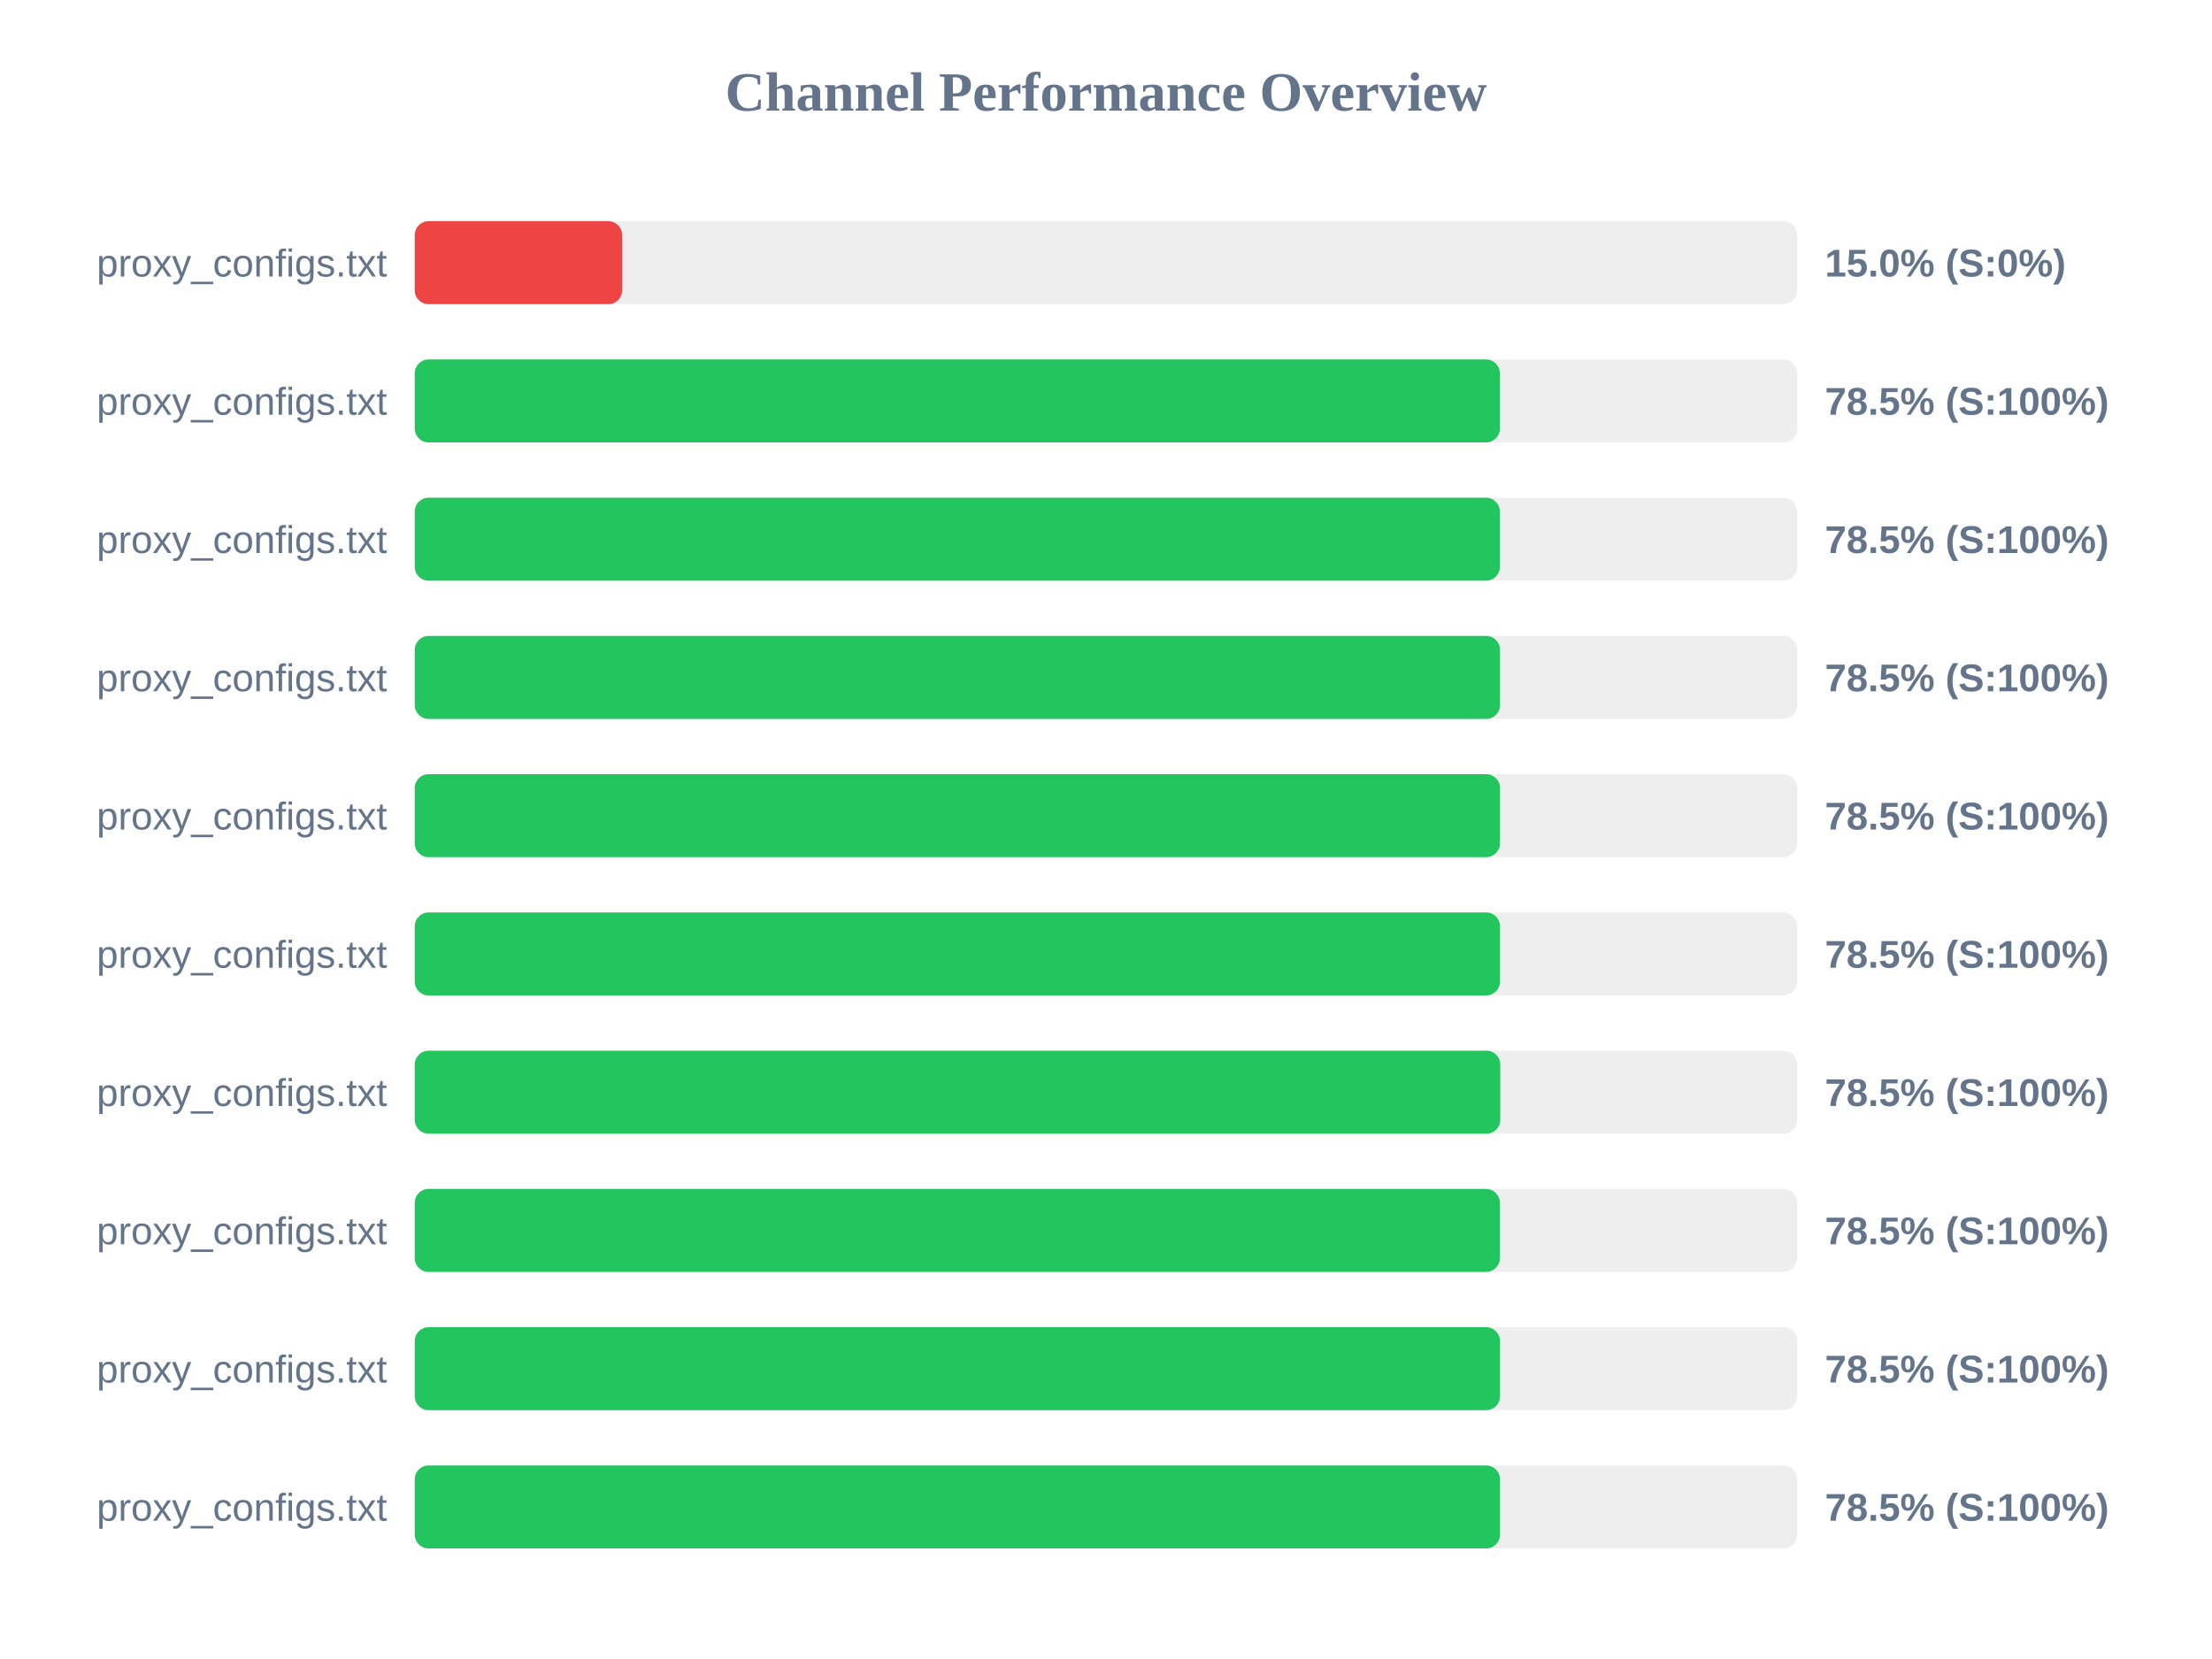
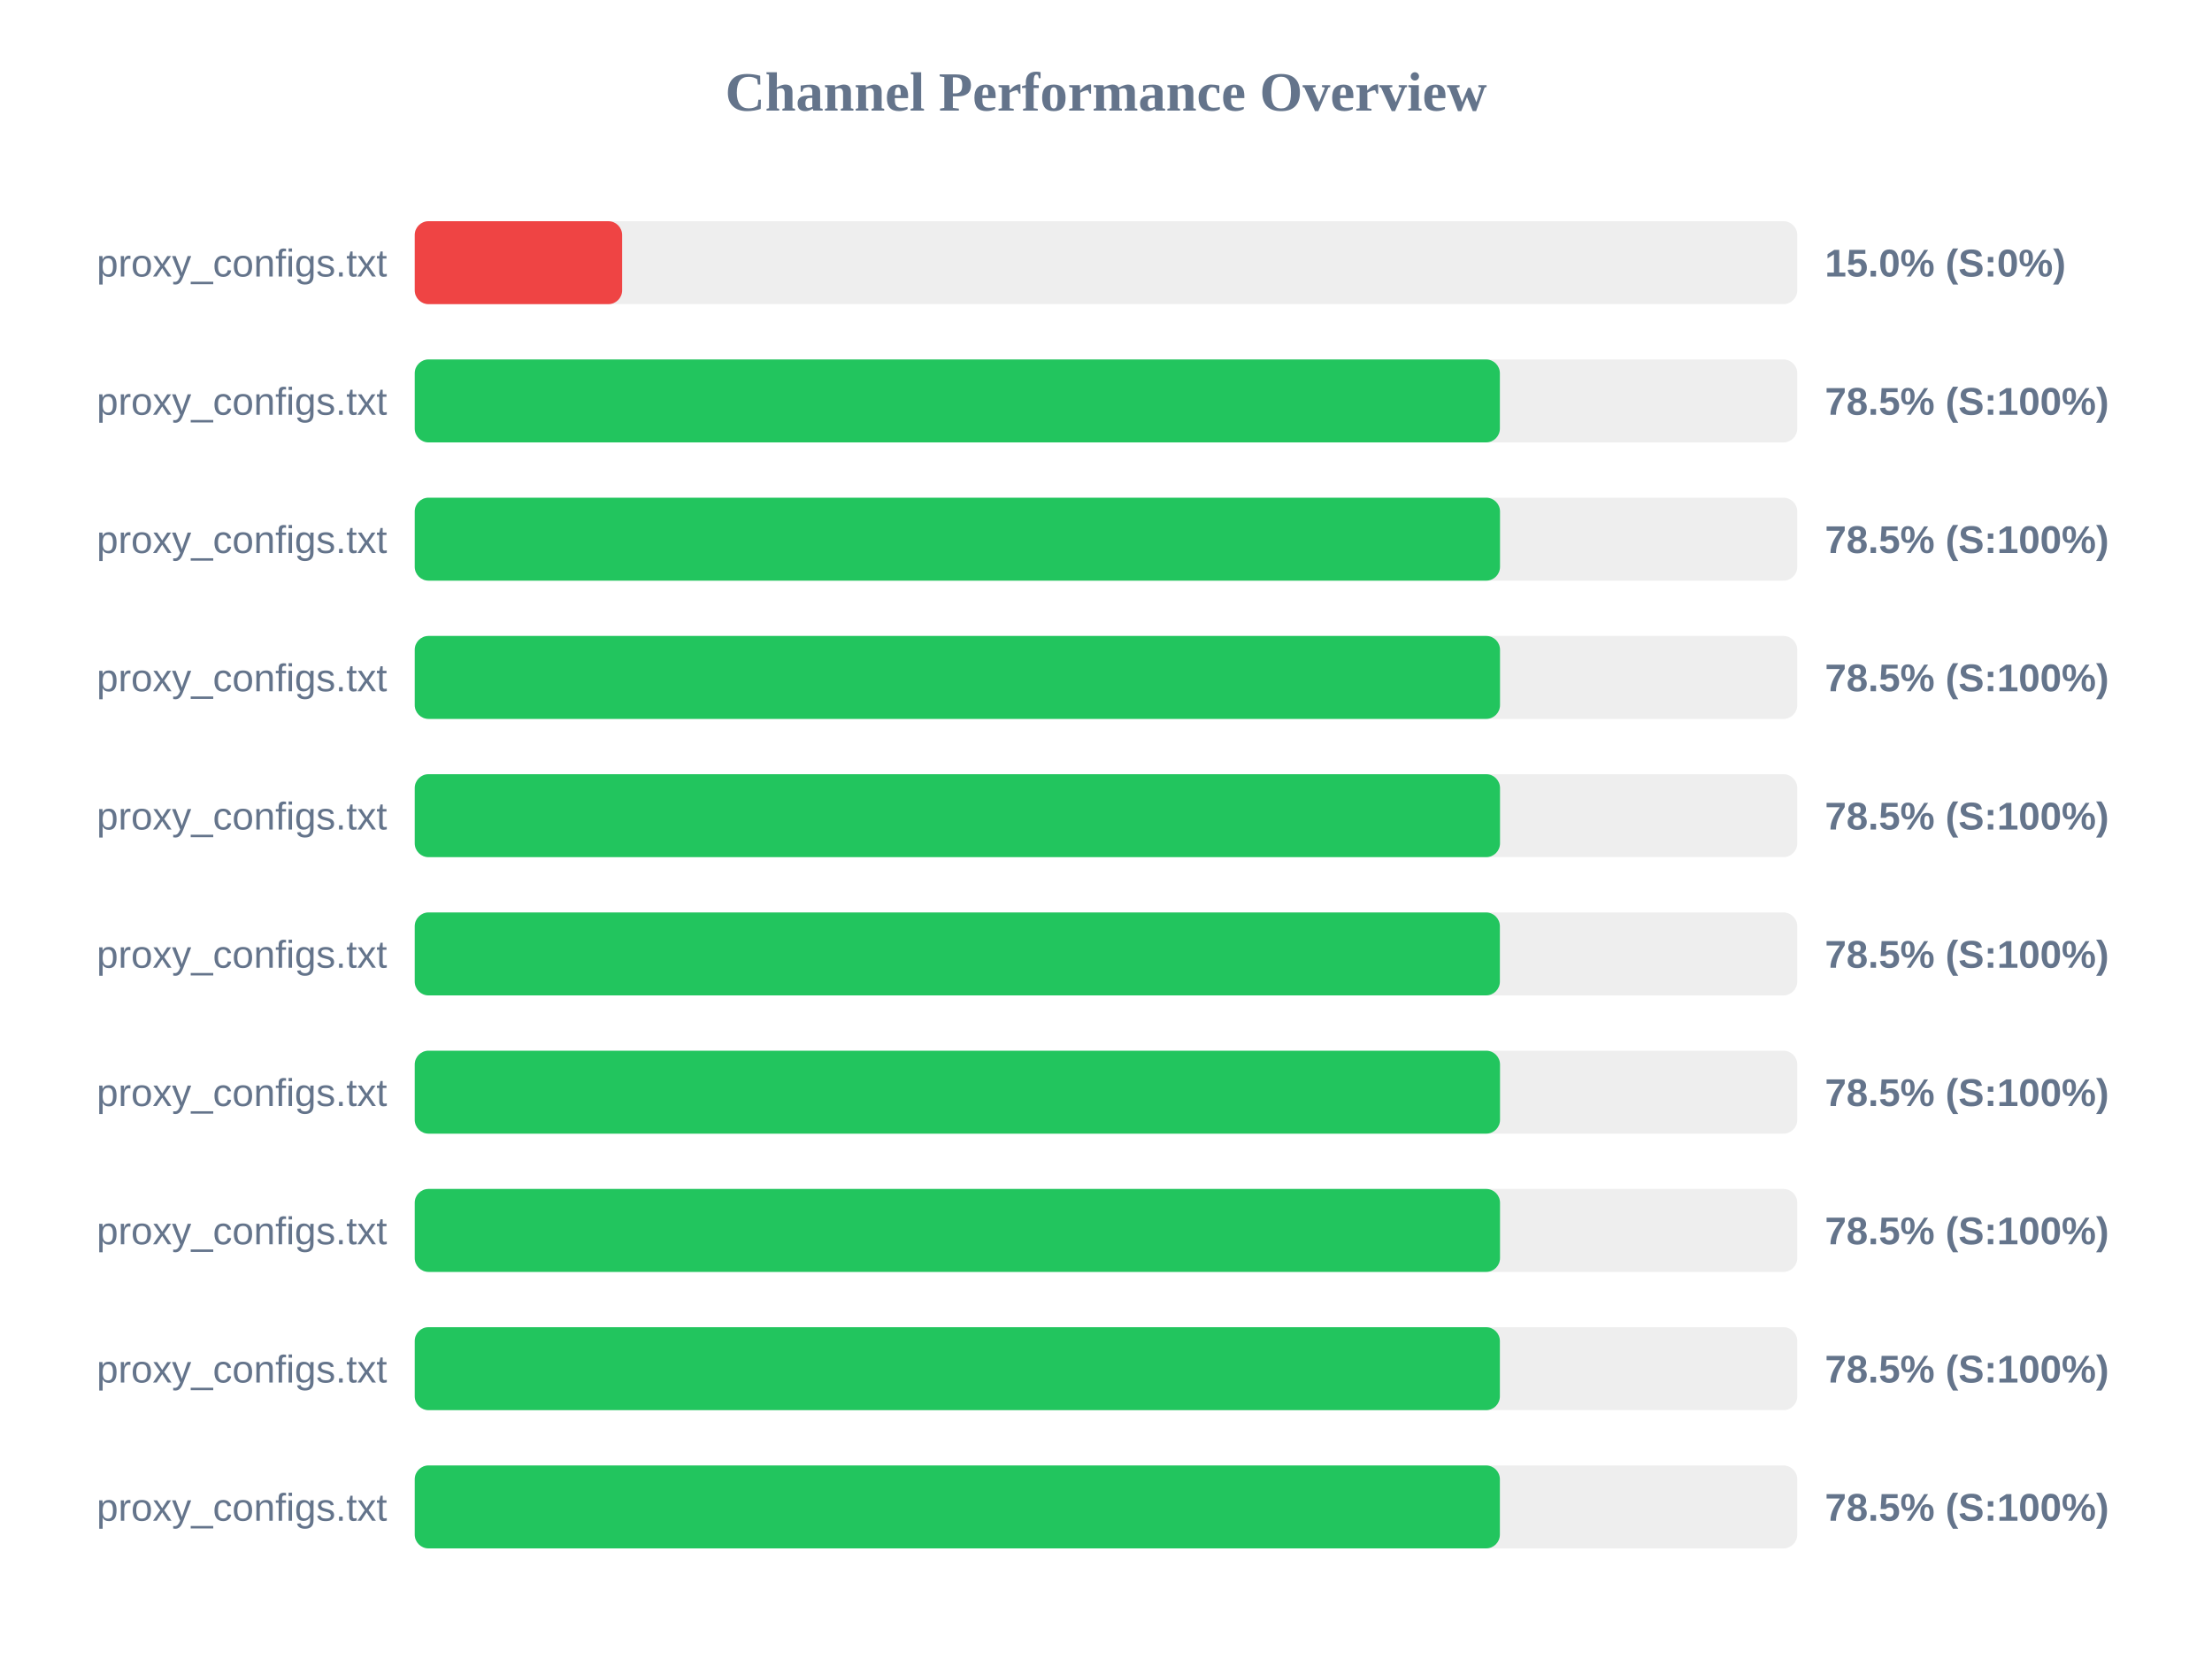
<svg xmlns="http://www.w3.org/2000/svg" width="800" height="600" version="1.1">
  <style>
        .row { font: 14px Arial; fill: #64748b; }
        .score { font: bold 14px Arial; fill: #64748b; }
    </style>
  <text x="400" y="40" text-anchor="middle" font-size="20px" font-weight="bold" fill="#64748b">Channel Performance Overview</text>
  <rect x="150" y="80" width="500" height="30" fill="#eee" rx="5" />
  <rect x="150" y="80" width="75.0" height="30" fill="#ef4444" rx="5" />
  <text x="140" y="100" text-anchor="end" class="row">proxy_configs.txt</text>
  <text x="660" y="100" text-anchor="start" class="score">15.0% (S:0%)</text>
  <rect x="150" y="130" width="500" height="30" fill="#eee" rx="5" />
  <rect x="150" y="130" width="392.45" height="30" fill="#22c55e" rx="5" />
  <text x="140" y="150" text-anchor="end" class="row">proxy_configs.txt</text>
  <text x="660" y="150" text-anchor="start" class="score">78.5% (S:100%)</text>
  <rect x="150" y="180" width="500" height="30" fill="#eee" rx="5" />
-   <rect x="150" y="180" width="392.45" height="30" fill="#22c55e" rx="5" />
+   <rect x="150" y="180" width="392.5" height="30" fill="#22c55e" rx="5" />
  <text x="140" y="200" text-anchor="end" class="row">proxy_configs.txt</text>
  <text x="660" y="200" text-anchor="start" class="score">78.5% (S:100%)</text>
  <rect x="150" y="230" width="500" height="30" fill="#eee" rx="5" />
  <rect x="150" y="230" width="392.5" height="30" fill="#22c55e" rx="5" />
  <text x="140" y="250" text-anchor="end" class="row">proxy_configs.txt</text>
  <text x="660" y="250" text-anchor="start" class="score">78.5% (S:100%)</text>
  <rect x="150" y="280" width="500" height="30" fill="#eee" rx="5" />
  <rect x="150" y="280" width="392.5" height="30" fill="#22c55e" rx="5" />
  <text x="140" y="300" text-anchor="end" class="row">proxy_configs.txt</text>
  <text x="660" y="300" text-anchor="start" class="score">78.5% (S:100%)</text>
  <rect x="150" y="330" width="500" height="30" fill="#eee" rx="5" />
-   <rect x="150" y="330" width="392.5" height="30" fill="#22c55e" rx="5" />
+   <rect x="150" y="330" width="392.45" height="30" fill="#22c55e" rx="5" />
  <text x="140" y="350" text-anchor="end" class="row">proxy_configs.txt</text>
  <text x="660" y="350" text-anchor="start" class="score">78.5% (S:100%)</text>
  <rect x="150" y="380" width="500" height="30" fill="#eee" rx="5" />
-   <rect x="150" y="380" width="392.6" height="30" fill="#22c55e" rx="5" />
+   <rect x="150" y="380" width="392.5" height="30" fill="#22c55e" rx="5" />
  <text x="140" y="400" text-anchor="end" class="row">proxy_configs.txt</text>
  <text x="660" y="400" text-anchor="start" class="score">78.5% (S:100%)</text>
  <rect x="150" y="430" width="500" height="30" fill="#eee" rx="5" />
-   <rect x="150" y="430" width="392.45" height="30" fill="#22c55e" rx="5" />
+   <rect x="150" y="430" width="392.5" height="30" fill="#22c55e" rx="5" />
  <text x="140" y="450" text-anchor="end" class="row">proxy_configs.txt</text>
  <text x="660" y="450" text-anchor="start" class="score">78.5% (S:100%)</text>
  <rect x="150" y="480" width="500" height="30" fill="#eee" rx="5" />
-   <rect x="150" y="480" width="392.5" height="30" fill="#22c55e" rx="5" />
+   <rect x="150" y="480" width="392.45" height="30" fill="#22c55e" rx="5" />
  <text x="140" y="500" text-anchor="end" class="row">proxy_configs.txt</text>
  <text x="660" y="500" text-anchor="start" class="score">78.5% (S:100%)</text>
  <rect x="150" y="530" width="500" height="30" fill="#eee" rx="5" />
-   <rect x="150" y="530" width="392.5" height="30" fill="#22c55e" rx="5" />
+   <rect x="150" y="530" width="392.45" height="30" fill="#22c55e" rx="5" />
  <text x="140" y="550" text-anchor="end" class="row">proxy_configs.txt</text>
  <text x="660" y="550" text-anchor="start" class="score">78.5% (S:100%)</text>
</svg>
